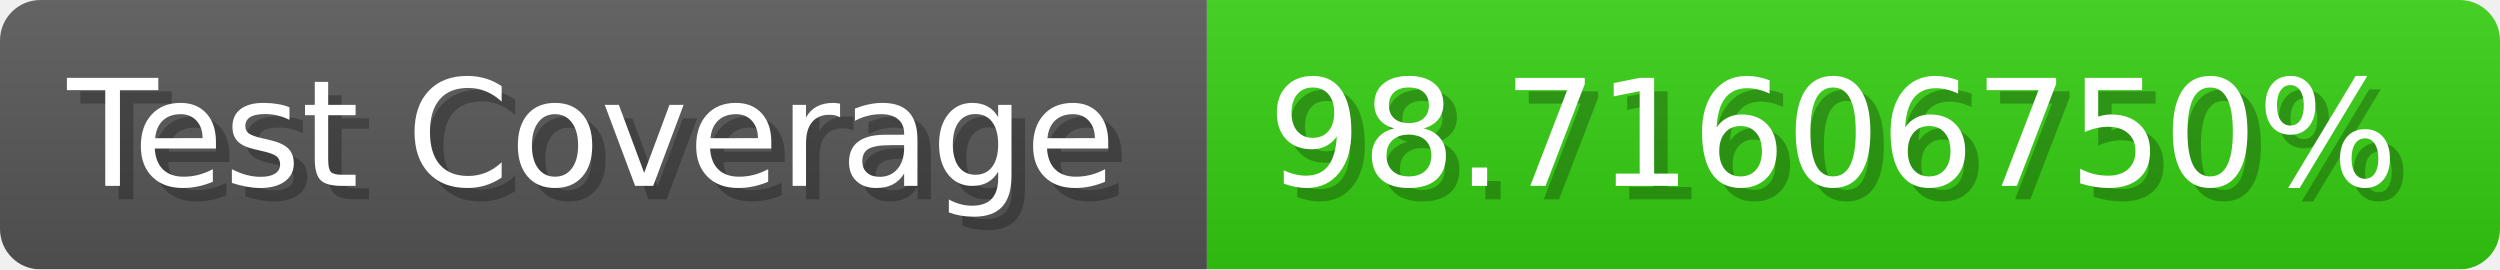
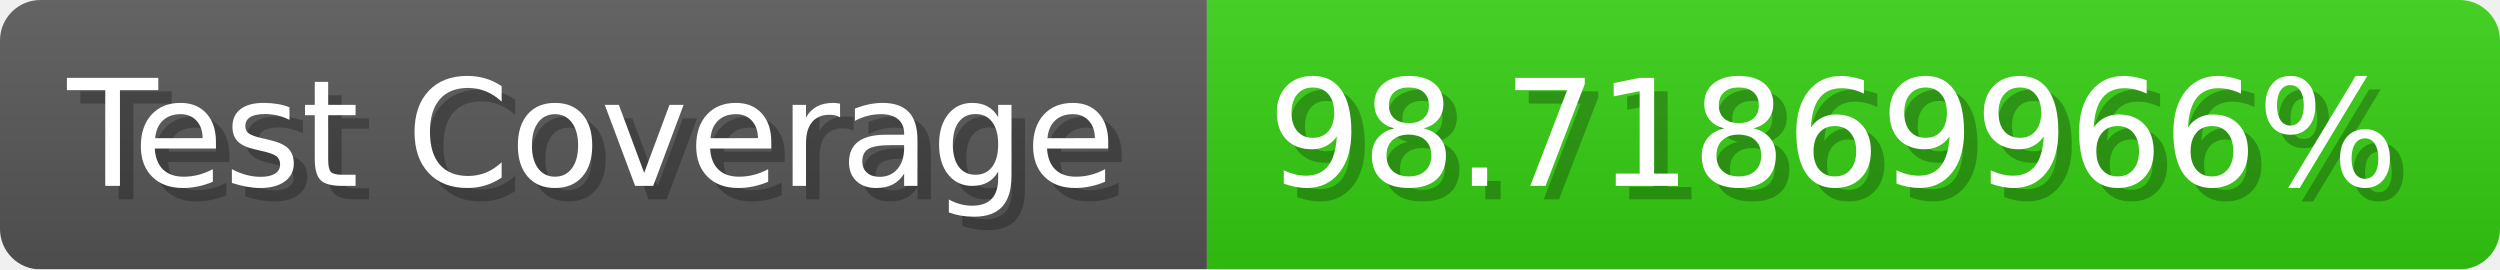
- <svg xmlns="http://www.w3.org/2000/svg" width="185.6" height="20" viewBox="0 0 1856 200" role="img" aria-label="Test Coverage: 98.71606750%">
+ <svg xmlns="http://www.w3.org/2000/svg" width="185.6" height="20" viewBox="0 0 1856 200" role="img" aria-label="Test Coverage: 98.71869966%">
  <linearGradient id="a" x2="0" y2="100%">
    <stop offset="0" stop-opacity=".1" stop-color="#EEE" />
    <stop offset="1" stop-opacity=".1" />
  </linearGradient>
  <mask id="m">
    <rect width="1856" height="200" rx="30" fill="#FFF" />
  </mask>
  <g mask="url(#m)">
    <rect width="896" height="200" fill="#555" />
    <rect width="960" height="200" fill="#3C1" x="896" />
    <rect width="1856" height="200" fill="url(#a)" />
  </g>
  <g aria-hidden="true" fill="#fff" text-anchor="start" font-family="Verdana,DejaVu Sans,sans-serif" font-size="110">
    <text x="60" y="148" textLength="796" fill="#000" opacity="0.25">Test Coverage</text>
    <text x="50" y="138" textLength="796">Test Coverage</text>
-     <text x="951" y="148" textLength="860" fill="#000" opacity="0.25">98.71606750%</text>
-     <text x="941" y="138" textLength="860">98.71606750%</text>
+     <text x="951" y="148" textLength="860" fill="#000" opacity="0.25">98.71869966%</text>
+     <text x="941" y="138" textLength="860">98.71869966%</text>
  </g>
</svg>
